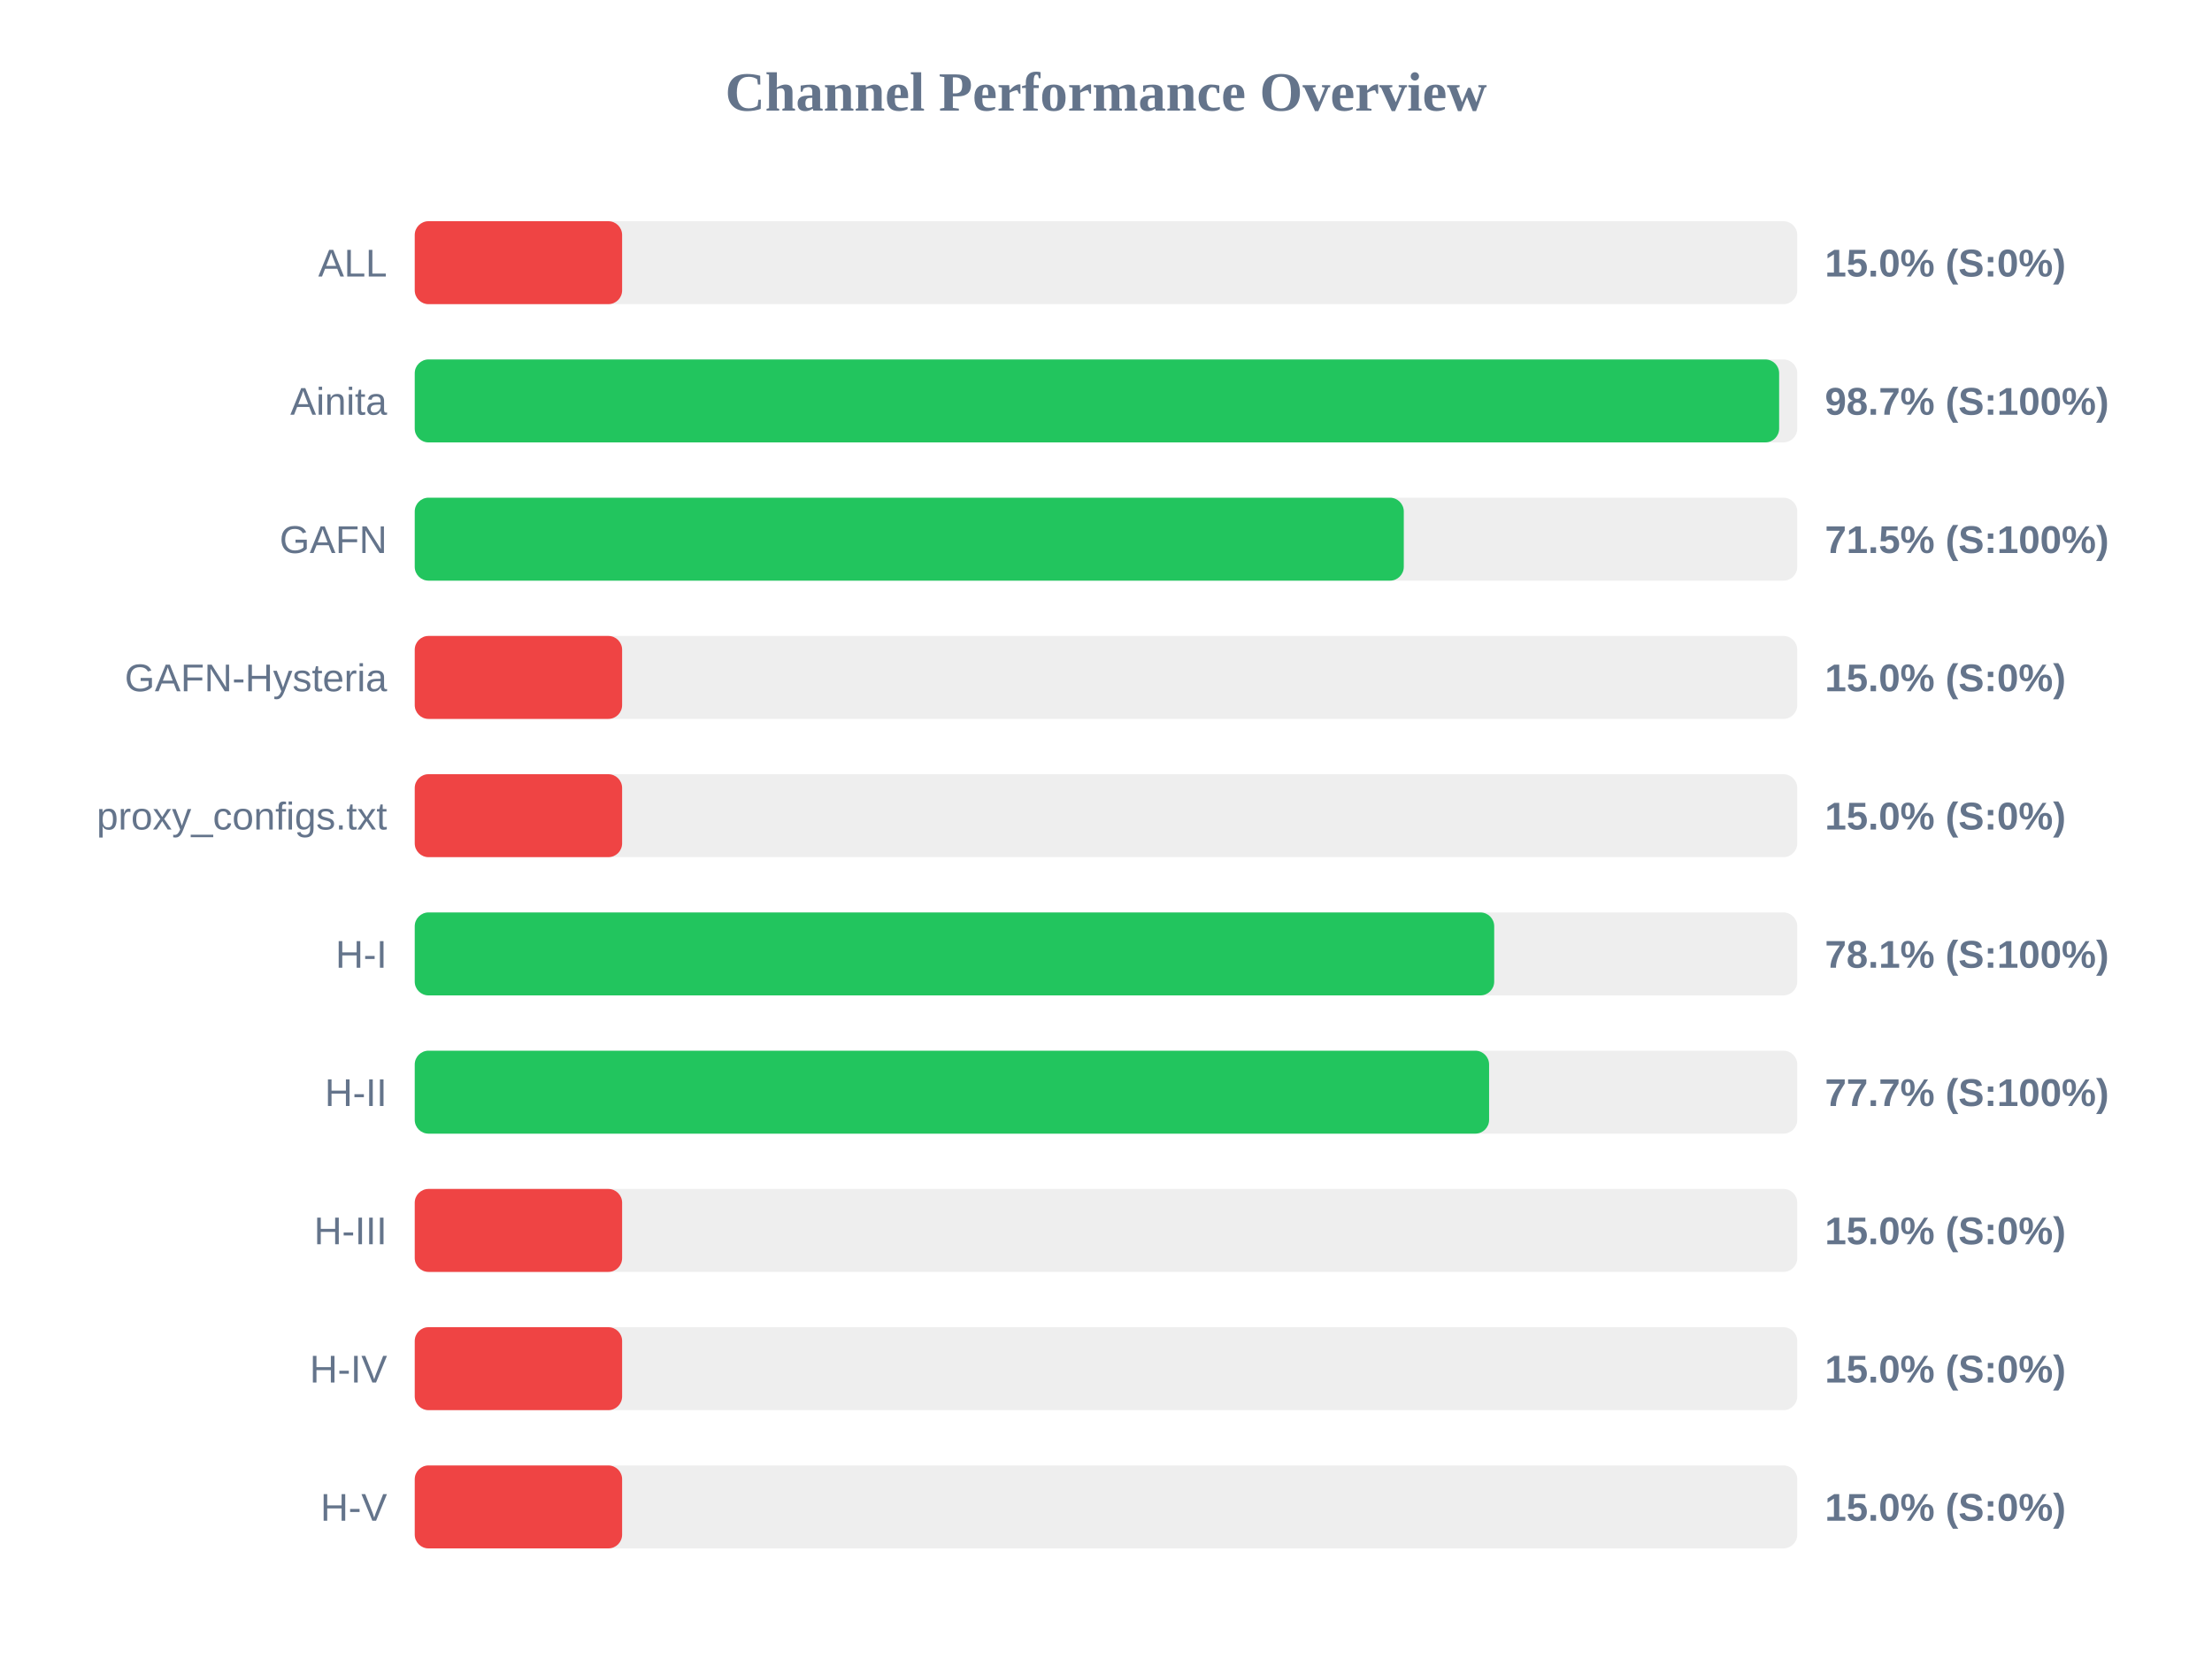
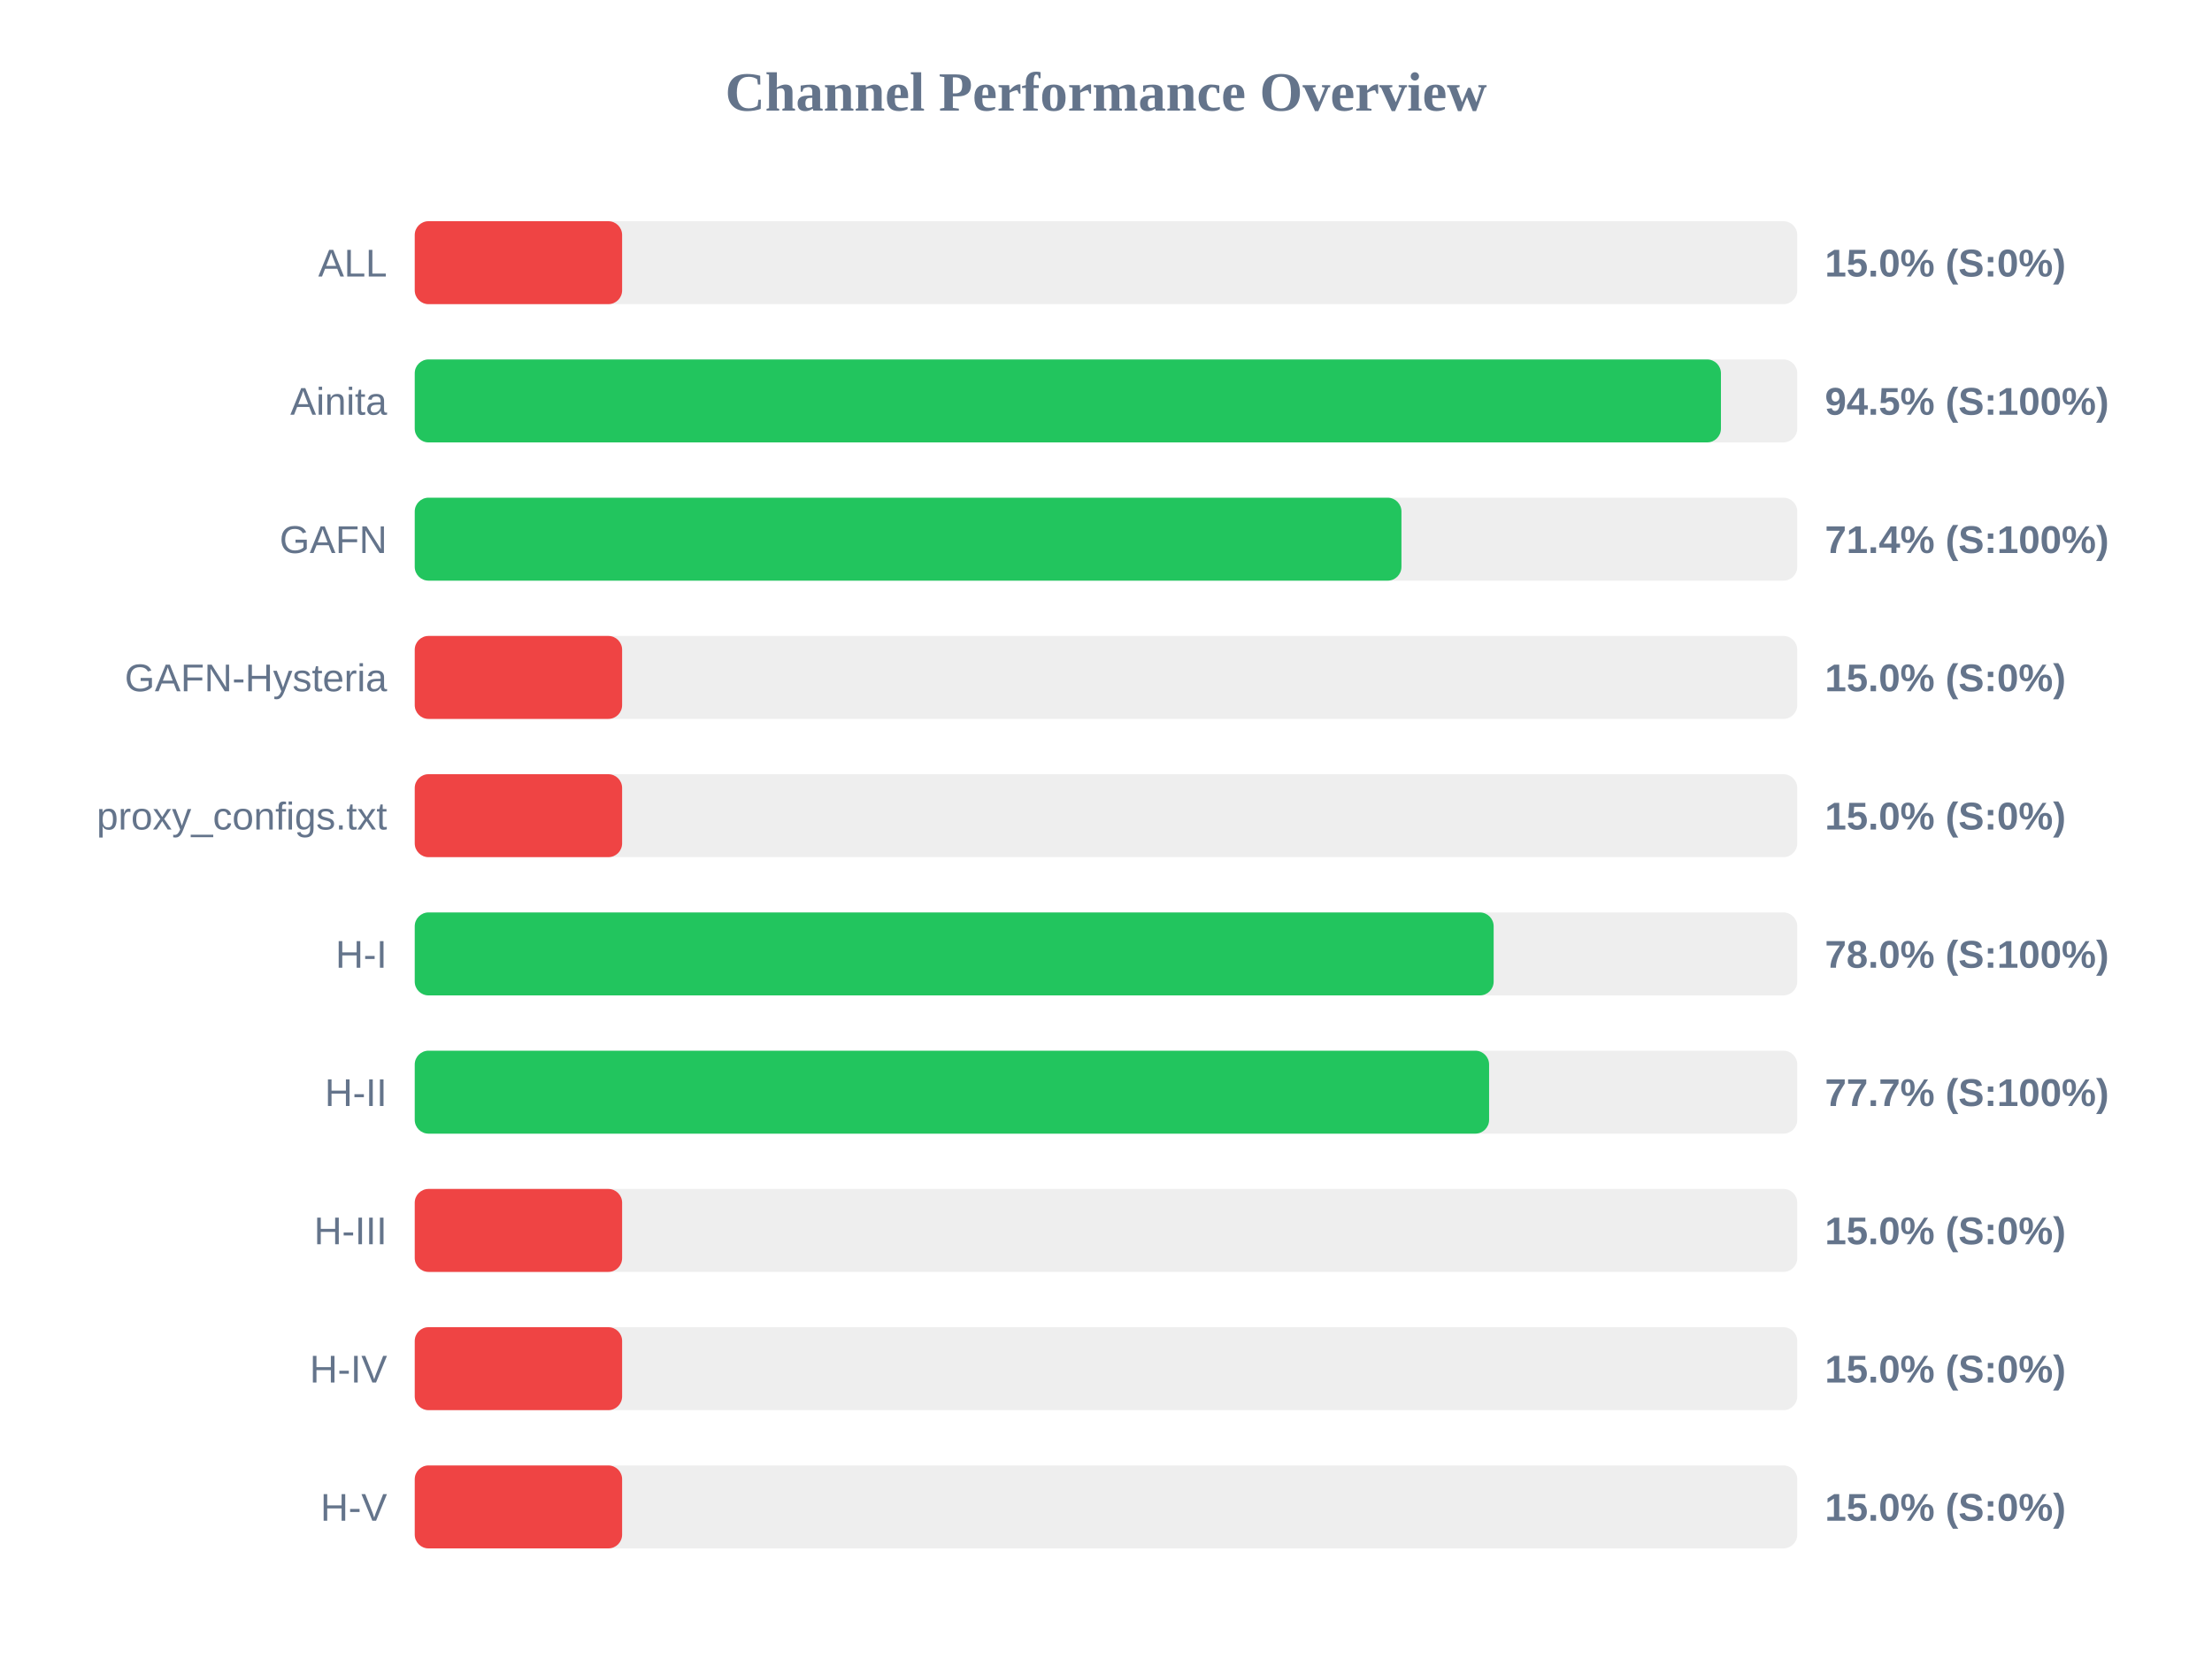
<svg xmlns="http://www.w3.org/2000/svg" width="800" height="600" version="1.1">
  <style>
        .row { font: 14px Arial; fill: #64748b; }
        .score { font: bold 14px Arial; fill: #64748b; }
    </style>
  <text x="400" y="40" text-anchor="middle" font-size="20px" font-weight="bold" fill="#64748b">Channel Performance Overview</text>
  <rect x="150" y="80" width="500" height="30" fill="#eee" rx="5" />
  <rect x="150" y="80" width="75.0" height="30" fill="#ef4444" rx="5" />
  <text x="140" y="100" text-anchor="end" class="row">ALL</text>
  <text x="660" y="100" text-anchor="start" class="score">15.0% (S:0%)</text>
  <rect x="150" y="130" width="500" height="30" fill="#eee" rx="5" />
-   <rect x="150" y="130" width="493.45" height="30" fill="#22c55e" rx="5" />
+   <rect x="150" y="130" width="472.4" height="30" fill="#22c55e" rx="5" />
  <text x="140" y="150" text-anchor="end" class="row">Ainita</text>
-   <text x="660" y="150" text-anchor="start" class="score">98.7% (S:100%)</text>
+   <text x="660" y="150" text-anchor="start" class="score">94.5% (S:100%)</text>
  <rect x="150" y="180" width="500" height="30" fill="#eee" rx="5" />
-   <rect x="150" y="180" width="357.7" height="30" fill="#22c55e" rx="5" />
+   <rect x="150" y="180" width="356.85" height="30" fill="#22c55e" rx="5" />
  <text x="140" y="200" text-anchor="end" class="row">GAFN</text>
-   <text x="660" y="200" text-anchor="start" class="score">71.5% (S:100%)</text>
+   <text x="660" y="200" text-anchor="start" class="score">71.4% (S:100%)</text>
  <rect x="150" y="230" width="500" height="30" fill="#eee" rx="5" />
  <rect x="150" y="230" width="75.0" height="30" fill="#ef4444" rx="5" />
  <text x="140" y="250" text-anchor="end" class="row">GAFN-Hysteria</text>
  <text x="660" y="250" text-anchor="start" class="score">15.0% (S:0%)</text>
  <rect x="150" y="280" width="500" height="30" fill="#eee" rx="5" />
  <rect x="150" y="280" width="75.0" height="30" fill="#ef4444" rx="5" />
  <text x="140" y="300" text-anchor="end" class="row">proxy_configs.txt</text>
  <text x="660" y="300" text-anchor="start" class="score">15.0% (S:0%)</text>
  <rect x="150" y="330" width="500" height="30" fill="#eee" rx="5" />
-   <rect x="150" y="330" width="390.4" height="30" fill="#22c55e" rx="5" />
+   <rect x="150" y="330" width="390.2" height="30" fill="#22c55e" rx="5" />
  <text x="140" y="350" text-anchor="end" class="row">H-I</text>
-   <text x="660" y="350" text-anchor="start" class="score">78.1% (S:100%)</text>
+   <text x="660" y="350" text-anchor="start" class="score">78.0% (S:100%)</text>
  <rect x="150" y="380" width="500" height="30" fill="#eee" rx="5" />
  <rect x="150" y="380" width="388.55" height="30" fill="#22c55e" rx="5" />
  <text x="140" y="400" text-anchor="end" class="row">H-II</text>
  <text x="660" y="400" text-anchor="start" class="score">77.7% (S:100%)</text>
  <rect x="150" y="430" width="500" height="30" fill="#eee" rx="5" />
  <rect x="150" y="430" width="75.0" height="30" fill="#ef4444" rx="5" />
  <text x="140" y="450" text-anchor="end" class="row">H-III</text>
  <text x="660" y="450" text-anchor="start" class="score">15.0% (S:0%)</text>
  <rect x="150" y="480" width="500" height="30" fill="#eee" rx="5" />
  <rect x="150" y="480" width="75.0" height="30" fill="#ef4444" rx="5" />
  <text x="140" y="500" text-anchor="end" class="row">H-IV</text>
  <text x="660" y="500" text-anchor="start" class="score">15.0% (S:0%)</text>
  <rect x="150" y="530" width="500" height="30" fill="#eee" rx="5" />
  <rect x="150" y="530" width="75.0" height="30" fill="#ef4444" rx="5" />
  <text x="140" y="550" text-anchor="end" class="row">H-V</text>
  <text x="660" y="550" text-anchor="start" class="score">15.0% (S:0%)</text>
</svg>
